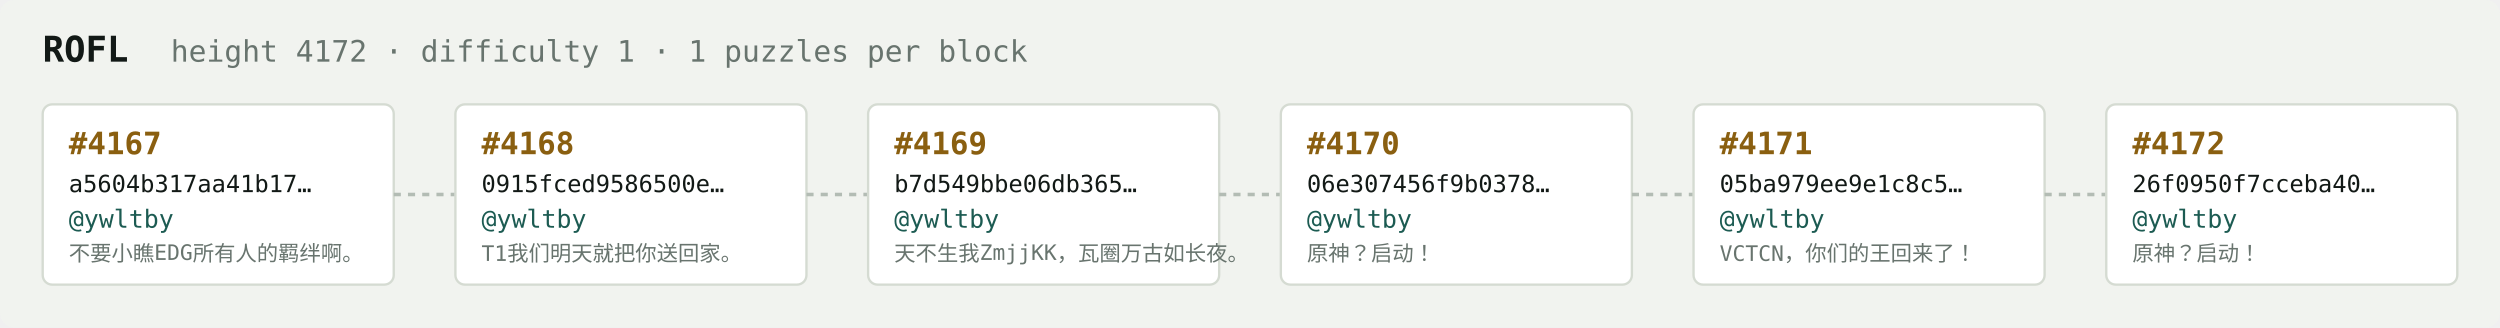
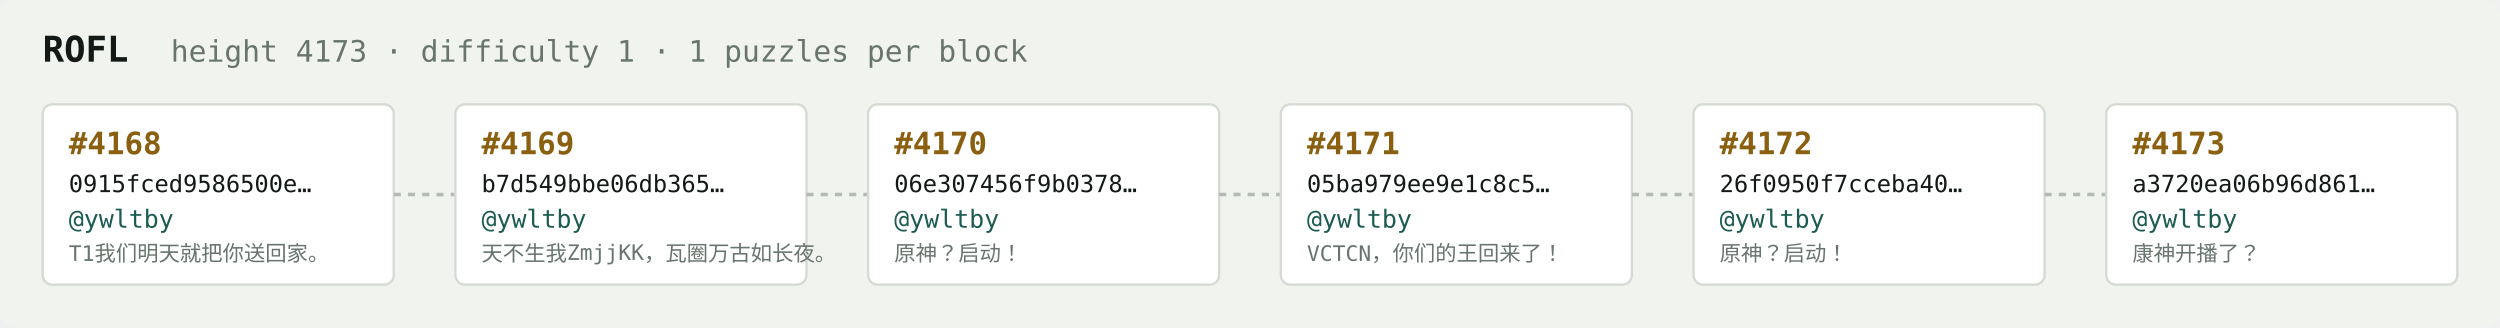
<svg xmlns="http://www.w3.org/2000/svg" width="1054" height="138" viewBox="0 0 1054 138" font-family="ui-monospace,SFMono-Regular,Menlo,monospace">
  <rect fill="#f1f3ef" width="1054" height="138" rx="6" />
  <text x="18" y="26" fill="#121916" font-size="15" font-weight="700">ROFL</text>
-   <text x="72" y="26" fill="#68746e" font-size="12.5">height 4172 · difficulty 1 · 1 puzzles per block</text>
+   <text x="72" y="26" fill="#68746e" font-size="12.5">height 4173 · difficulty 1 · 1 puzzles per block</text>
  <rect x="18" y="44" width="148" height="76" rx="4" fill="#ffffff" stroke="#d5dbd2" stroke-width="1" />
-   <text x="29" y="65" fill="#8a5f10" font-size="13" font-weight="700">#4167</text>
-   <text x="29" y="81" fill="#121916" font-size="10">a5604b317aa41b17…</text>
+   <text x="29" y="65" fill="#8a5f10" font-size="13" font-weight="700">#4168</text>
+   <text x="29" y="81" fill="#121916" font-size="10">0915fced9586500e…</text>
  <text x="29" y="96" fill="#1c5b52" font-size="10.5">@ywltby</text>
-   <text x="29" y="110" fill="#68746e" font-size="9">不要小瞧EDG所有人的羁绊啊。</text>
+   <text x="29" y="110" fill="#68746e" font-size="9">T1我们明天就把你送回家。</text>
  <line x1="166" y1="82.0" x2="192" y2="82.0" stroke="#b3bcb4" stroke-width="1.5" stroke-dasharray="3 3" />
  <rect x="192" y="44" width="148" height="76" rx="4" fill="#ffffff" stroke="#d5dbd2" stroke-width="1" />
-   <text x="203" y="65" fill="#8a5f10" font-size="13" font-weight="700">#4168</text>
-   <text x="203" y="81" fill="#121916" font-size="10">0915fced9586500e…</text>
+   <text x="203" y="65" fill="#8a5f10" font-size="13" font-weight="700">#4169</text>
+   <text x="203" y="81" fill="#121916" font-size="10">b7d549bbe06db365…</text>
  <text x="203" y="96" fill="#1c5b52" font-size="10.5">@ywltby</text>
-   <text x="203" y="110" fill="#68746e" font-size="9">T1我们明天就把你送回家。</text>
+   <text x="203" y="110" fill="#68746e" font-size="9">天不生我ZmjjKK，瓦圈万古如长夜。</text>
  <line x1="340" y1="82.0" x2="366" y2="82.0" stroke="#b3bcb4" stroke-width="1.5" stroke-dasharray="3 3" />
  <rect x="366" y="44" width="148" height="76" rx="4" fill="#ffffff" stroke="#d5dbd2" stroke-width="1" />
-   <text x="377" y="65" fill="#8a5f10" font-size="13" font-weight="700">#4169</text>
-   <text x="377" y="81" fill="#121916" font-size="10">b7d549bbe06db365…</text>
+   <text x="377" y="65" fill="#8a5f10" font-size="13" font-weight="700">#4170</text>
+   <text x="377" y="81" fill="#121916" font-size="10">06e307456f9b0378…</text>
  <text x="377" y="96" fill="#1c5b52" font-size="10.5">@ywltby</text>
-   <text x="377" y="110" fill="#68746e" font-size="9">天不生我ZmjjKK，瓦圈万古如长夜。</text>
+   <text x="377" y="110" fill="#68746e" font-size="9">原神？启动！</text>
  <line x1="514" y1="82.0" x2="540" y2="82.0" stroke="#b3bcb4" stroke-width="1.5" stroke-dasharray="3 3" />
  <rect x="540" y="44" width="148" height="76" rx="4" fill="#ffffff" stroke="#d5dbd2" stroke-width="1" />
-   <text x="551" y="65" fill="#8a5f10" font-size="13" font-weight="700">#4170</text>
-   <text x="551" y="81" fill="#121916" font-size="10">06e307456f9b0378…</text>
+   <text x="551" y="65" fill="#8a5f10" font-size="13" font-weight="700">#4171</text>
+   <text x="551" y="81" fill="#121916" font-size="10">05ba979ee9e1c8c5…</text>
  <text x="551" y="96" fill="#1c5b52" font-size="10.5">@ywltby</text>
-   <text x="551" y="110" fill="#68746e" font-size="9">原神？启动！</text>
+   <text x="551" y="110" fill="#68746e" font-size="9">VCTCN，你们的王回来了！</text>
  <line x1="688" y1="82.0" x2="714" y2="82.0" stroke="#b3bcb4" stroke-width="1.5" stroke-dasharray="3 3" />
  <rect x="714" y="44" width="148" height="76" rx="4" fill="#ffffff" stroke="#d5dbd2" stroke-width="1" />
-   <text x="725" y="65" fill="#8a5f10" font-size="13" font-weight="700">#4171</text>
-   <text x="725" y="81" fill="#121916" font-size="10">05ba979ee9e1c8c5…</text>
+   <text x="725" y="65" fill="#8a5f10" font-size="13" font-weight="700">#4172</text>
+   <text x="725" y="81" fill="#121916" font-size="10">26f0950f7cceba40…</text>
  <text x="725" y="96" fill="#1c5b52" font-size="10.5">@ywltby</text>
-   <text x="725" y="110" fill="#68746e" font-size="9">VCTCN，你们的王回来了！</text>
+   <text x="725" y="110" fill="#68746e" font-size="9">原神？启动！</text>
  <line x1="862" y1="82.0" x2="888" y2="82.0" stroke="#b3bcb4" stroke-width="1.5" stroke-dasharray="3 3" />
  <rect x="888" y="44" width="148" height="76" rx="4" fill="#ffffff" stroke="#d5dbd2" stroke-width="1" />
-   <text x="899" y="65" fill="#8a5f10" font-size="13" font-weight="700">#4172</text>
-   <text x="899" y="81" fill="#121916" font-size="10">26f0950f7cceba40…</text>
+   <text x="899" y="65" fill="#8a5f10" font-size="13" font-weight="700">#4173</text>
+   <text x="899" y="81" fill="#121916" font-size="10">a3720ea06b96d861…</text>
  <text x="899" y="96" fill="#1c5b52" font-size="10.5">@ywltby</text>
-   <text x="899" y="110" fill="#68746e" font-size="9">原神？启动！</text>
+   <text x="899" y="110" fill="#68746e" font-size="9">康神开播了？</text>
</svg>
